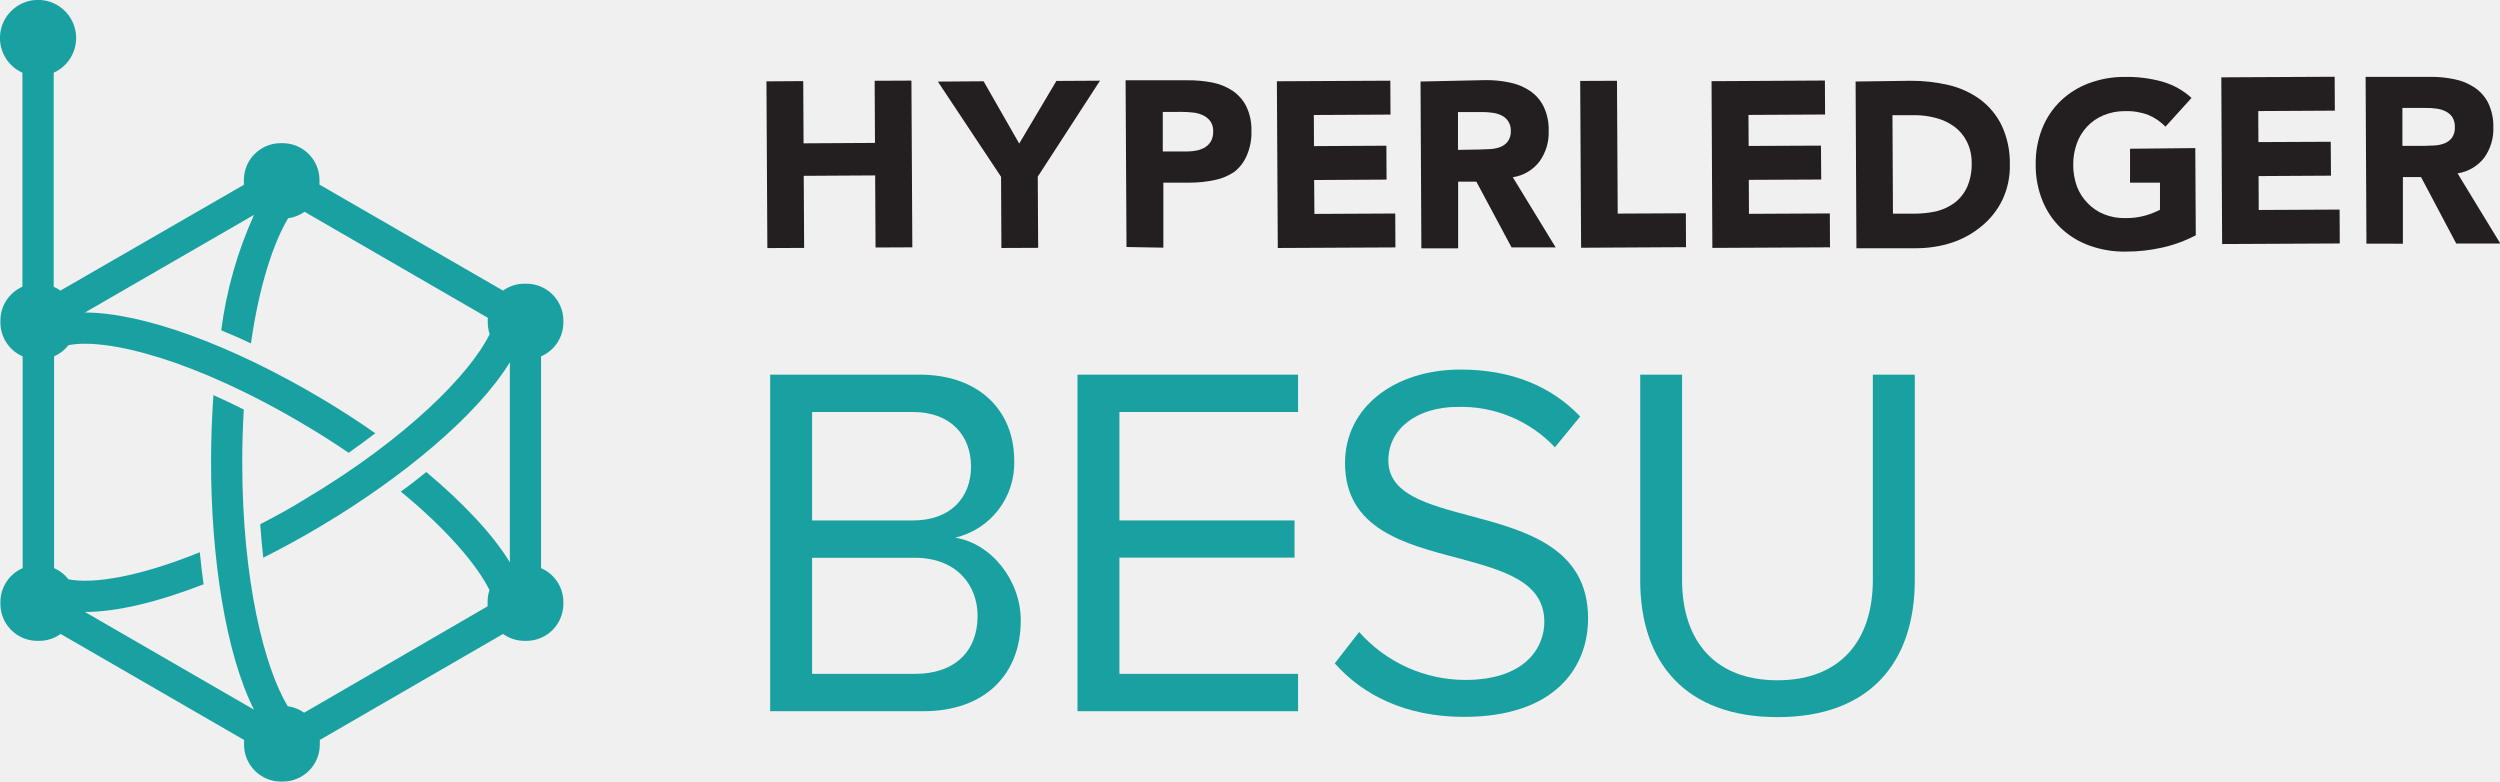
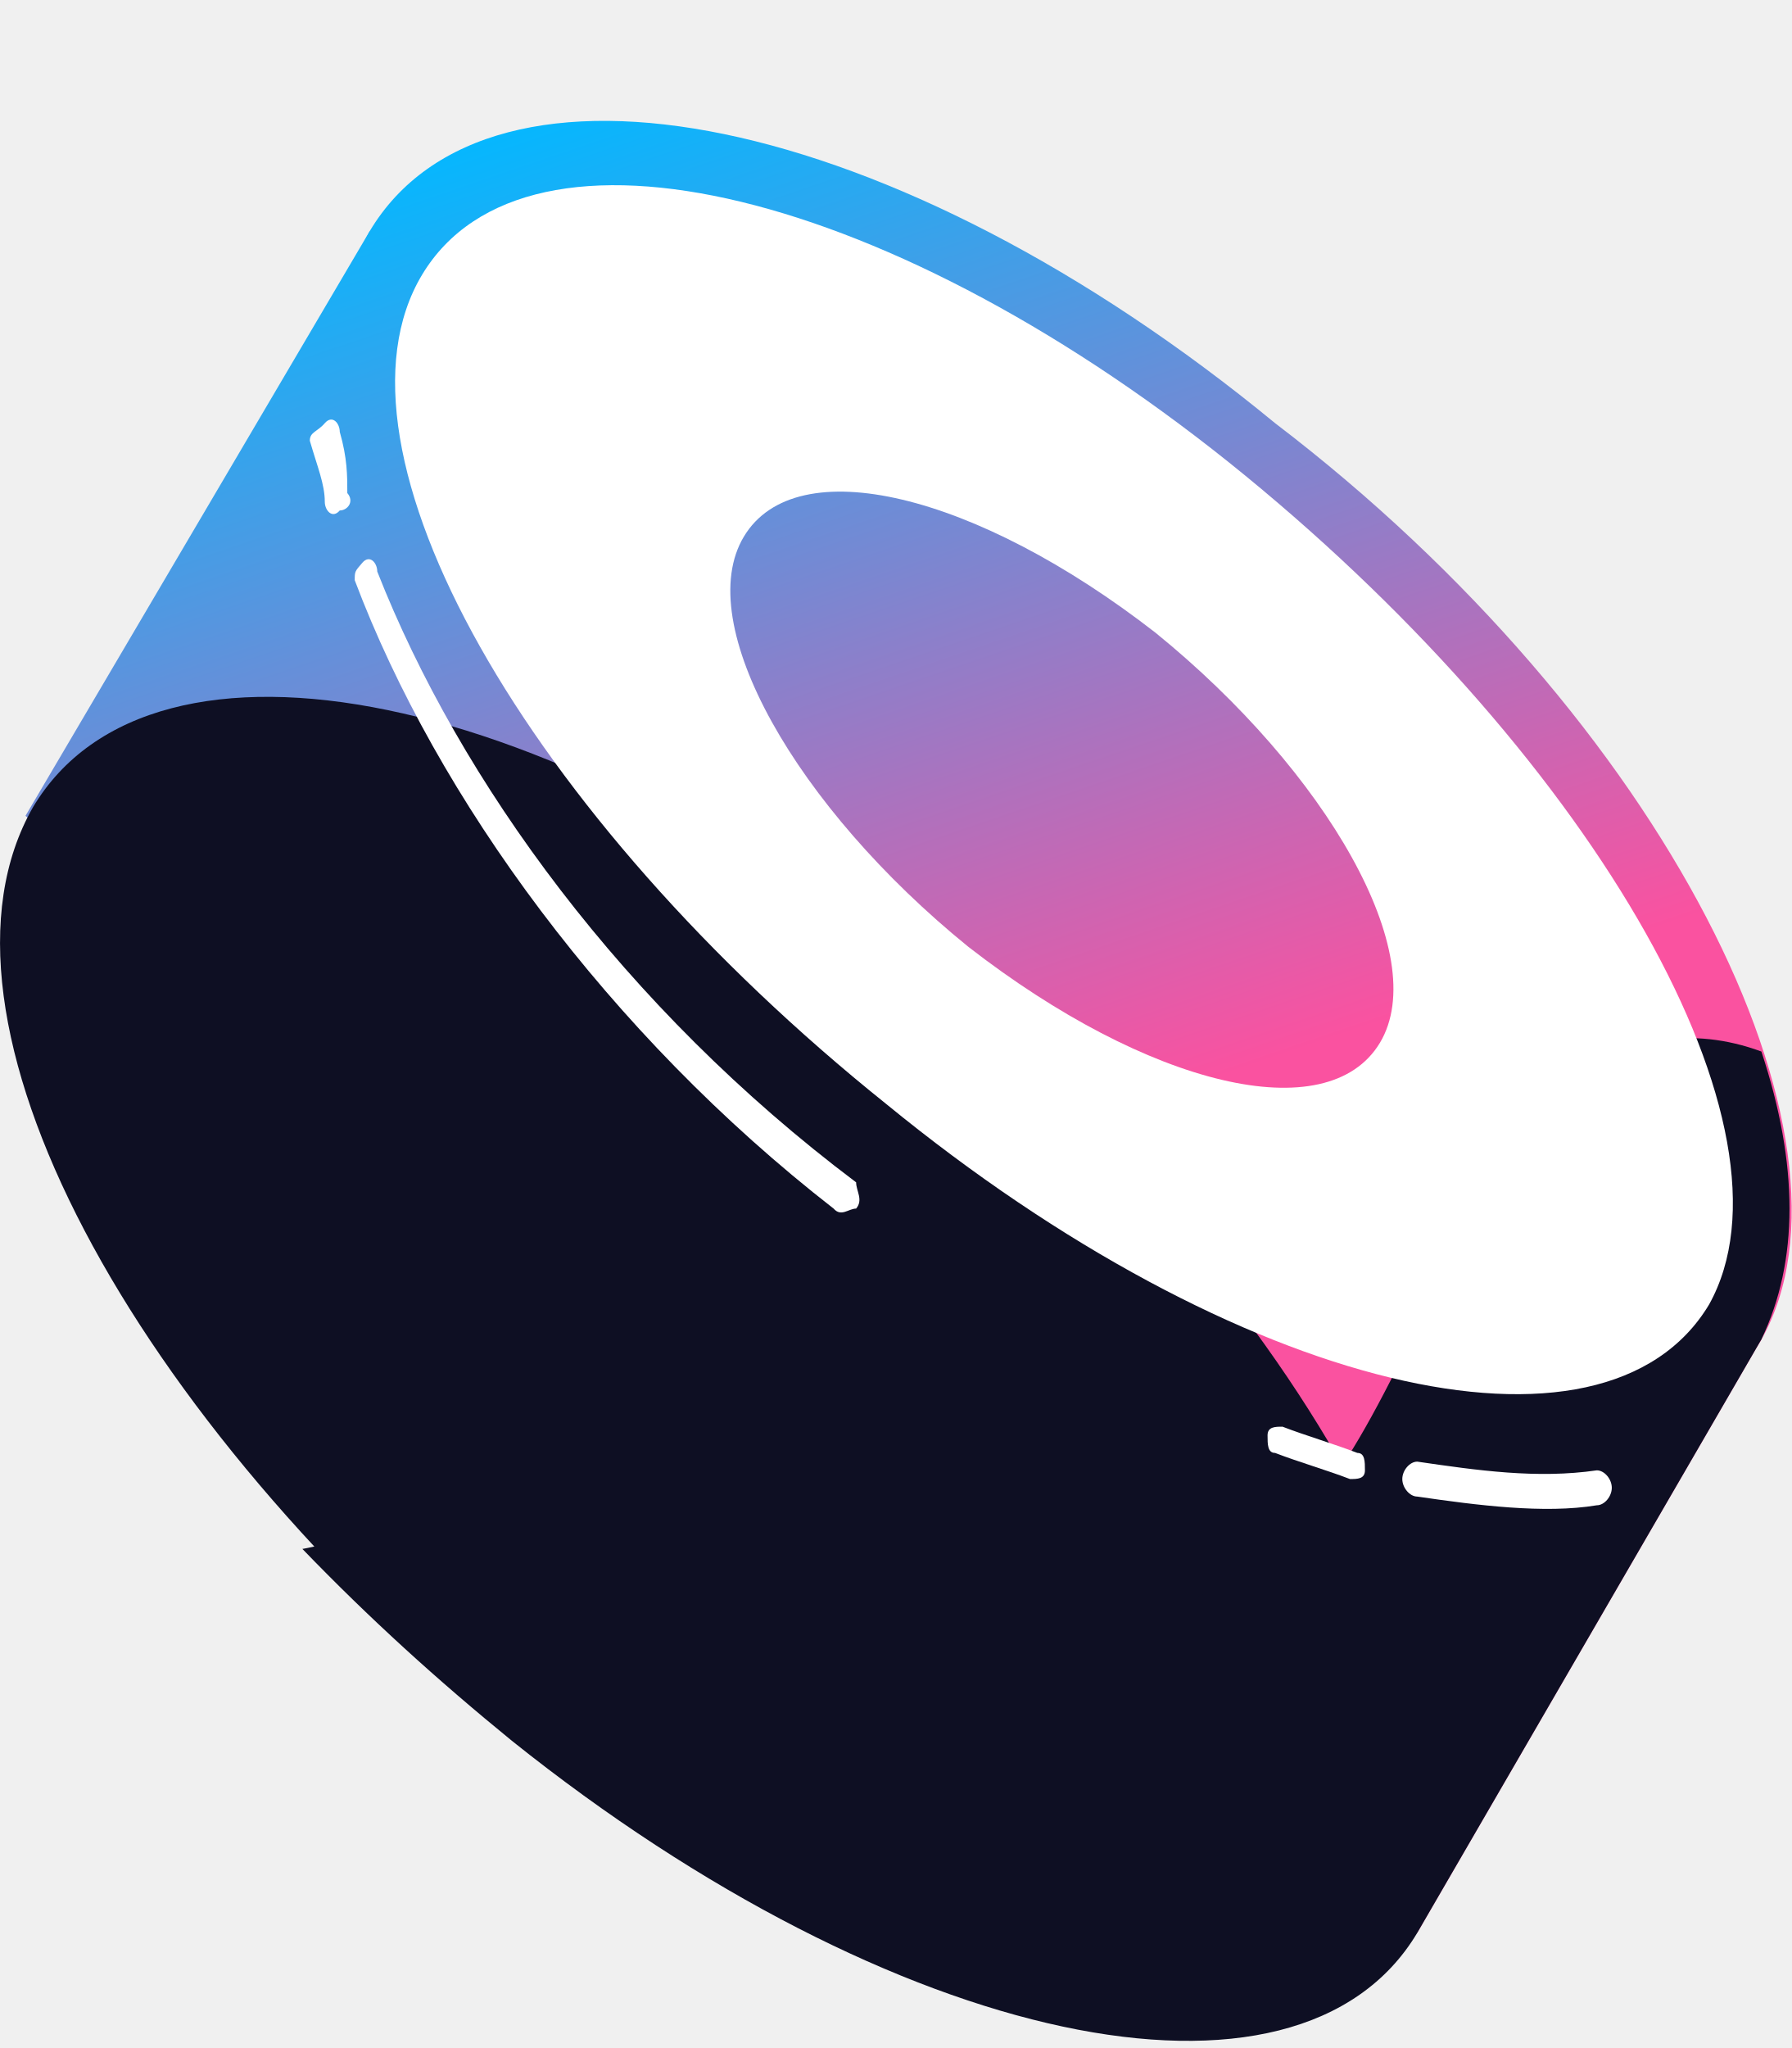
- <svg xmlns="http://www.w3.org/2000/svg" id="Layer_1" data-name="Layer 1" viewBox="0 0 304.55 95.21">
+ <svg xmlns="http://www.w3.org/2000/svg" width="14" height="16" viewBox="0 0 14 16" fill="none">
+   <path d="M2.889 1.806L13.764 10.464L11.075 15.1L0.199 6.374L2.889 1.806Z" fill="url(#paint0_linear)" />
+   <path d="M13.765 10.464C12.829 12.032 9.672 11.419 6.69 8.965C3.649 6.579 2.012 3.374 2.889 1.806C3.825 0.238 6.982 0.852 9.964 3.306C13.004 5.624 14.642 8.896 13.765 10.464Z" fill="url(#paint1_linear)" />
+   <path d="M11.075 15.032C10.139 16.6 6.982 15.986 4 13.532C1.018 11.078 -0.678 7.942 0.258 6.306C1.193 4.738 4.351 5.351 7.333 7.806C10.315 10.26 11.952 13.464 11.075 15.032V15.032Z" fill="url(#paint2_linear)" />
+   <path d="M13.764 10.464L11.075 15.1C10.139 16.668 6.982 15.986 4 13.6C3.415 13.123 2.889 12.646 2.363 12.101C2.772 12.032 3.298 11.76 3.825 11.078C4.76 9.919 5.228 9.646 5.637 9.715C6.046 9.715 6.514 10.192 7.274 11.351C8.034 12.51 9.087 12.851 9.73 12.237C9.789 12.169 9.847 12.169 9.905 12.101C10.432 11.623 10.607 11.419 11.601 9.237C11.835 8.692 12.654 7.806 13.764 8.215C14.057 9.101 14.057 9.851 13.764 10.464V10.464Z" fill="#0E0F23" />
+   <path fill-rule="evenodd" clip-rule="evenodd" d="M13.355 10.192C12.537 11.555 9.672 10.873 6.924 8.624C4.117 6.374 2.48 3.511 3.298 2.147C4.117 0.784 6.982 1.466 9.73 3.715C12.478 5.965 14.115 8.828 13.355 10.192V10.192ZM10.783 8.147C10.373 8.828 8.97 8.487 7.567 7.397C6.222 6.306 5.403 4.874 5.813 4.192C6.222 3.511 7.625 3.852 9.028 4.942C10.373 6.033 11.192 7.465 10.783 8.147V8.147Z" fill="white" />
+   <path d="M2.655 3.374C2.655 3.306 2.597 3.238 2.538 3.306C2.48 3.374 2.421 3.374 2.421 3.443C2.48 3.647 2.538 3.783 2.538 3.92C2.538 3.988 2.597 4.056 2.655 3.988C2.714 3.988 2.772 3.92 2.714 3.852C2.714 3.715 2.714 3.579 2.655 3.374Z" fill="white" />
+   <path d="M2.948 4.465C2.948 4.397 2.889 4.329 2.831 4.397C2.772 4.465 2.772 4.465 2.772 4.533C3.415 6.238 4.76 8.078 6.514 9.442C6.573 9.51 6.631 9.442 6.69 9.442C6.748 9.374 6.69 9.305 6.69 9.237C4.877 7.874 3.591 6.101 2.948 4.465V4.465Z" fill="white" />
+   <path d="M10.022 11.146C9.964 11.146 9.905 11.146 9.905 11.214C9.905 11.283 9.905 11.351 9.964 11.351C10.139 11.419 10.373 11.487 10.549 11.555C10.607 11.555 10.666 11.555 10.666 11.487C10.666 11.419 10.666 11.351 10.607 11.351C10.432 11.283 10.198 11.214 10.022 11.146Z" fill="white" />
+   <path d="M11.075 11.419C11.016 11.419 10.958 11.487 10.958 11.555C10.958 11.623 11.016 11.692 11.075 11.692C11.543 11.76 12.069 11.828 12.478 11.76C12.537 11.76 12.595 11.692 12.595 11.623C12.595 11.555 12.537 11.487 12.478 11.487C12.01 11.555 11.543 11.487 11.075 11.419Z" fill="white" />
  <defs>
-     <style>.cls-1{fill:#231f20;}.cls-2{fill:#19a1a1;}</style>
+     <linearGradient id="paint0_linear" x1="5.02" y1="0.575" x2="7.872" y2="8.974" gradientUnits="userSpaceOnUse">
+       <stop stop-color="#03B8FF" />
+       <stop offset="1" stop-color="#FA52A0" />
+     </linearGradient>
+     <linearGradient id="paint1_linear" x1="6.796" y1="-0.028" x2="9.648" y2="8.371" gradientUnits="userSpaceOnUse">
+       <stop stop-color="#03B8FF" />
+       <stop offset="1" stop-color="#FA52A0" />
+     </linearGradient>
+     <linearGradient id="paint2_linear" x1="3.249" y1="1.177" x2="6.101" y2="9.576" gradientUnits="userSpaceOnUse">
+       <stop stop-color="#0E0F23" />
+       <stop offset="1" stop-color="#0E0F23" />
+     </linearGradient>
  </defs>
-   <polygon class="cls-1" points="97.91 21.42 106.61 21.37 106.66 30.15 111.14 30.13 111.03 9.82 106.55 9.84 106.59 17.41 97.89 17.46 97.85 9.88 93.37 9.91 93.48 30.22 97.96 30.2 97.91 21.42" />
-   <polygon class="cls-1" points="121.99 30.21 126.47 30.19 126.42 21.52 134 9.83 128.69 9.86 124.16 17.49 119.82 9.9 114.25 9.94 121.95 21.54 121.99 30.21" />
-   <path class="cls-1" d="M172.67,38.24l0-7.92h3.27a14.66,14.66,0,0,0,3-.32,6.52,6.52,0,0,0,2.38-1A5,5,0,0,0,182.84,27a7,7,0,0,0,.56-3,6.47,6.47,0,0,0-.64-3,5,5,0,0,0-1.67-1.88,6.9,6.9,0,0,0-2.46-1,15.12,15.12,0,0,0-3-.27l-7.56,0,.11,20.31Zm2.21-16.54a12.18,12.18,0,0,1,1.32.07,3.77,3.77,0,0,1,1.25.32,2.32,2.32,0,0,1,.93.73,2,2,0,0,1,.36,1.24,2.42,2.42,0,0,1-.26,1.2,2.16,2.16,0,0,1-.72.75,3.16,3.16,0,0,1-1,.39,5.5,5.5,0,0,1-1.16.12h-3l0-4.81Z" transform="translate(-30.95 -8.07)" />
-   <polygon class="cls-1" points="169.99 30.14 169.97 26.01 160.12 26.06 160.09 21.93 168.91 21.88 168.89 17.75 160.07 17.8 160.05 14.01 169.39 13.96 169.37 9.83 155.55 9.9 155.66 30.21 169.99 30.14" />
-   <path class="cls-1" d="M215.09,38.21l5.37,0-5.22-8.55a5,5,0,0,0,3.26-1.93A6,6,0,0,0,219.61,24a6.4,6.4,0,0,0-.64-3,4.92,4.92,0,0,0-1.67-1.88,6.79,6.79,0,0,0-2.45-1,13.27,13.27,0,0,0-2.94-.29L204,18l.1,20.32,4.48,0,0-8.12h2.22Zm-6.53-11.88,0-4.61,2.93,0a8.65,8.65,0,0,1,1.23.08,3.55,3.55,0,0,1,1.13.32A2,2,0,0,1,215,24a2.06,2.06,0,0,1-.36,1.29,2.12,2.12,0,0,1-.9.68,4.12,4.12,0,0,1-1.22.26c-.44,0-.87.05-1.27.05Z" transform="translate(-30.95 -8.07)" />
-   <polygon class="cls-1" points="205.39 30.11 205.37 25.98 197.07 26.02 196.98 9.84 192.5 9.86 192.61 30.18 205.39 30.11" />
-   <polygon class="cls-1" points="222.93 30.13 222.91 26 213.06 26.05 213.04 21.91 221.86 21.87 221.83 17.74 213.02 17.78 213 14 222.33 13.95 222.31 9.81 208.5 9.89 208.6 30.2 222.93 30.13" />
-   <path class="cls-1" d="M272.39,35.59a9.46,9.46,0,0,0,2.49-3.17,9.59,9.59,0,0,0,.91-4.35,10.74,10.74,0,0,0-1-4.73,8.74,8.74,0,0,0-2.62-3.16,10.72,10.72,0,0,0-3.84-1.75,20,20,0,0,0-4.65-.52L257,18l.1,20.31,7.33,0a14.17,14.17,0,0,0,4.33-.69A11.18,11.18,0,0,0,272.39,35.59Zm-8.51-1.49h-2.33l-.06-12,2.64,0a9.92,9.92,0,0,1,2.69.35,6.67,6.67,0,0,1,2.23,1.06,5.16,5.16,0,0,1,1.51,1.82,5.68,5.68,0,0,1,.58,2.59,6.92,6.92,0,0,1-.55,2.92,5.13,5.13,0,0,1-1.52,1.93,6.29,6.29,0,0,1-2.31,1.06A13.08,13.08,0,0,1,263.88,34.1Z" transform="translate(-30.95 -8.07)" />
-   <path class="cls-1" d="M290.43,26.19l0,4.13h3.65l0,3.3a9.63,9.63,0,0,1-1.69.68,8.56,8.56,0,0,1-2.53.34,6.58,6.58,0,0,1-2.6-.47,5.6,5.6,0,0,1-2-1.36,5.86,5.86,0,0,1-1.29-2,7.64,7.64,0,0,1-.46-2.63,7.41,7.41,0,0,1,.43-2.61,5.84,5.84,0,0,1,1.27-2.09,5.71,5.71,0,0,1,2-1.37,6.5,6.5,0,0,1,2.59-.5,7.36,7.36,0,0,1,2.88.47,6.38,6.38,0,0,1,2.07,1.42L297.92,20a8.86,8.86,0,0,0-3.61-2,16,16,0,0,0-4.5-.56,12.23,12.23,0,0,0-4.39.77A10,10,0,0,0,282,20.34a9.59,9.59,0,0,0-2.27,3.38,11.46,11.46,0,0,0-.79,4.43,11.36,11.36,0,0,0,.84,4.41,9.62,9.62,0,0,0,2.3,3.36A9.93,9.93,0,0,0,285.52,38a12.54,12.54,0,0,0,4.4.72,20,20,0,0,0,4.39-.48,16.27,16.27,0,0,0,4.13-1.51l-.06-10.62Z" transform="translate(-30.95 -8.07)" />
-   <polygon class="cls-1" points="285.03 29.66 285.01 25.53 275.16 25.58 275.14 21.45 283.96 21.4 283.93 17.27 275.12 17.31 275.1 13.53 284.43 13.48 284.41 9.35 270.6 9.42 270.7 29.73 285.03 29.66" />
-   <path class="cls-1" d="M323.67,37.76l0-8.12h2.21l4.29,8.1,5.37,0-5.21-8.55a5.09,5.09,0,0,0,3.26-1.92,6,6,0,0,0,1.1-3.67,6.59,6.59,0,0,0-.63-3,4.94,4.94,0,0,0-1.68-1.88,6.74,6.74,0,0,0-2.44-1,14,14,0,0,0-2.95-.29l-7.86,0,.1,20.32Zm2.84-16.54a8.7,8.7,0,0,1,1.24.08,3.49,3.49,0,0,1,1.12.33,2.08,2.08,0,0,1,.81.69,2.17,2.17,0,0,1,.32,1.24,2.13,2.13,0,0,1-.35,1.29,2.16,2.16,0,0,1-.9.68,3.89,3.89,0,0,1-1.22.26c-.45,0-.88.05-1.28.05l-2.64,0,0-4.62Z" transform="translate(-30.95 -8.07)" />
-   <path class="cls-2" d="M124.77,53.71H143c7.13,0,11.5,4.3,11.5,10.45a9.32,9.32,0,0,1-7.2,9.41c4.37.67,8,5.16,8,10.08,0,6.58-4.37,11.06-11.87,11.06H124.77Zm17.4,17.76c4.61,0,7.07-2.82,7.07-6.57s-2.46-6.64-7.07-6.64H129.88V71.47Zm.25,18.69c4.79,0,7.62-2.7,7.62-7.07,0-3.75-2.58-7.07-7.62-7.07H129.88V90.16Z" transform="translate(-30.95 -8.07)" />
-   <path class="cls-2" d="M162.21,53.71h26.87v4.55H167.32V71.47h21.33V76H167.32V90.16h21.76v4.55H162.21Z" transform="translate(-30.95 -8.07)" />
-   <path class="cls-2" d="M196.52,85.06a17.33,17.33,0,0,0,12.91,5.84c7.31,0,9.65-3.93,9.65-7.07,0-4.92-5-6.27-10.39-7.74-6.58-1.73-13.89-3.57-13.89-11.62,0-6.77,6-11.38,14.08-11.38,6.27,0,11.12,2.09,14.57,5.72l-3.08,3.75a15.69,15.69,0,0,0-11.86-4.92c-4.92,0-8.43,2.65-8.43,6.52,0,4.12,4.74,5.35,10,6.76,6.7,1.78,14.33,3.87,14.33,12.48,0,6-4.06,12-15.13,12-7.13,0-12.35-2.7-15.73-6.52Z" transform="translate(-30.95 -8.07)" />
-   <path class="cls-2" d="M230.76,53.71h5.1v25c0,7.5,4.06,12.23,11.62,12.23s11.62-4.73,11.62-12.23v-25h5.11v25c0,10.2-5.6,16.72-16.73,16.72s-16.72-6.58-16.72-16.66Z" transform="translate(-30.95 -8.07)" />
-   <path class="cls-2" d="M99.58,47.36v-.24a4.5,4.5,0,0,0-4.5-4.49h-.23a4.47,4.47,0,0,0-2.62.84L69.87,30.56c0-.12,0-.23,0-.34V30a4.5,4.5,0,0,0-4.5-4.49h-.23A4.49,4.49,0,0,0,60.66,30v.24c0,.11,0,.22,0,.34L38.31,43.47a4.72,4.72,0,0,0-.82-.47V16.93a4.64,4.64,0,1,0-3.81,0V43A4.5,4.5,0,0,0,31,47.12v.24a4.49,4.49,0,0,0,2.71,4.12v25.8A4.51,4.51,0,0,0,31,81.41v.23a4.5,4.5,0,0,0,4.5,4.5h.23a4.51,4.51,0,0,0,2.61-.84L60.68,98.21c0,.11,0,.22,0,.34v.23a4.5,4.5,0,0,0,4.5,4.5h.23a4.51,4.51,0,0,0,4.5-4.5v-.23c0-.12,0-.23,0-.34L92.23,85.3a4.54,4.54,0,0,0,2.62.84h.23a4.51,4.51,0,0,0,4.5-4.5v-.23a4.5,4.5,0,0,0-2.72-4.13V51.48A4.48,4.48,0,0,0,99.58,47.36ZM93.06,76.57c-2.13-3.49-5.75-7.28-10.18-11-1,.81-2,1.61-3.11,2.38,5.67,4.65,9.32,9,10.81,12a4.34,4.34,0,0,0-.23,1.41v.23c0,.11,0,.23,0,.34L68,94.89a4.43,4.43,0,0,0-2-.79c-2.83-4.68-5.54-15.29-5.54-29.72,0-2.24.07-4.37.19-6.42-1.28-.64-2.51-1.23-3.7-1.76-.19,2.69-.29,5.44-.29,8.18,0,11.61,1.78,23.31,5.23,30.14L41.3,82.62c3.84,0,8.85-1.19,14.45-3.37-.18-1.28-.33-2.59-.46-3.91-7.37,3-13,3.9-16,3.3a4.49,4.49,0,0,0-1.75-1.36V51.48a4.49,4.49,0,0,0,1.75-1.36c4.61-.92,15.42,1.72,29,9.84,1.82,1.08,3.52,2.17,5.13,3.27,1.15-.81,2.23-1.6,3.25-2.38-2.07-1.45-4.23-2.85-6.43-4.16C59,50,48.26,46.15,41.3,46.14l20.6-11.9a49.4,49.4,0,0,0-4,14.07c1.18.49,2.39,1,3.62,1.6,1-7.06,2.76-12.31,4.53-15.25a4.43,4.43,0,0,0,2-.79L90.37,46.78c0,.12,0,.23,0,.34v.24a4.49,4.49,0,0,0,.23,1.42c-2.34,4.77-10,12.64-22.34,20C66.32,70,64.45,71,62.65,71.93c.1,1.43.22,2.78.37,4.08,2.35-1.18,4.75-2.49,7.17-3.94,9.86-5.88,18.91-13.4,22.87-19.87Z" transform="translate(-30.95 -8.07)" />
</svg>
